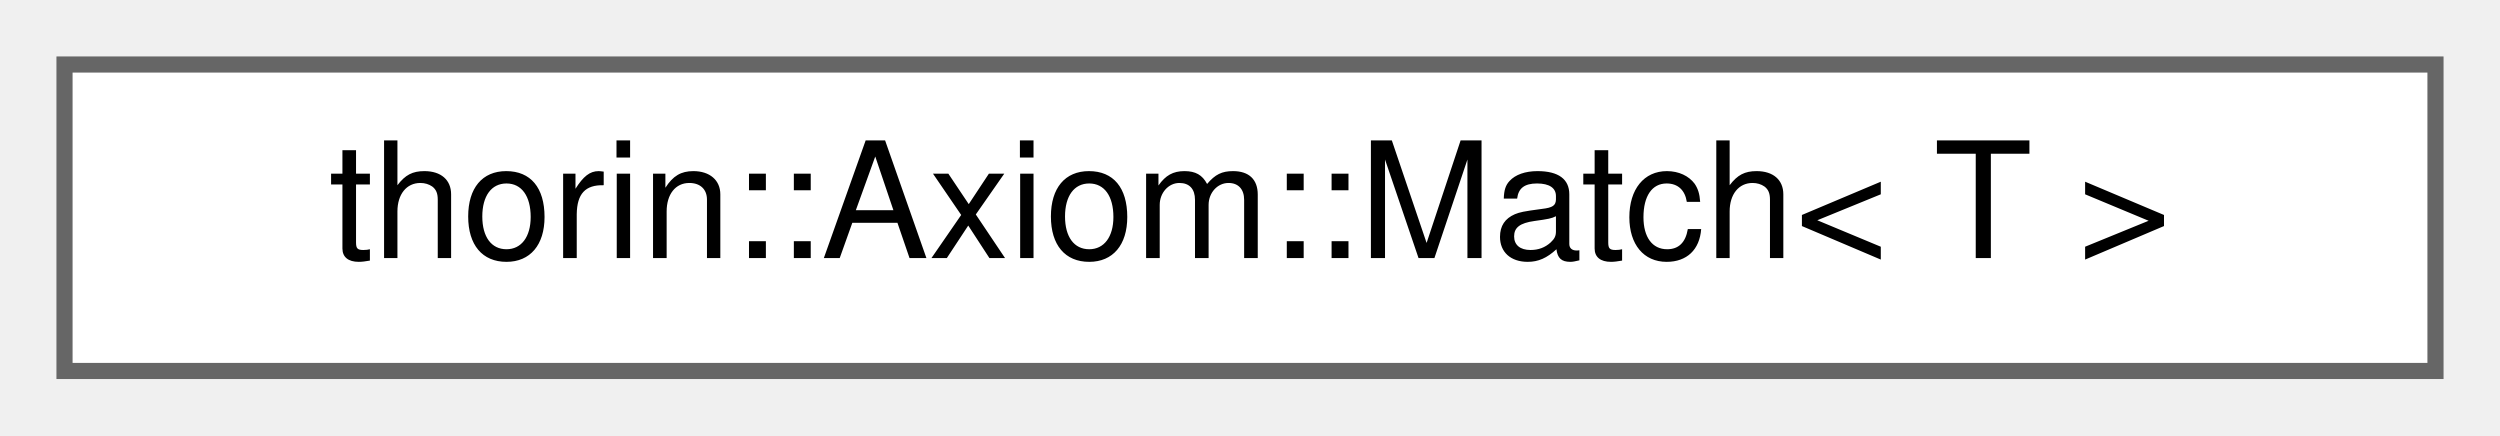
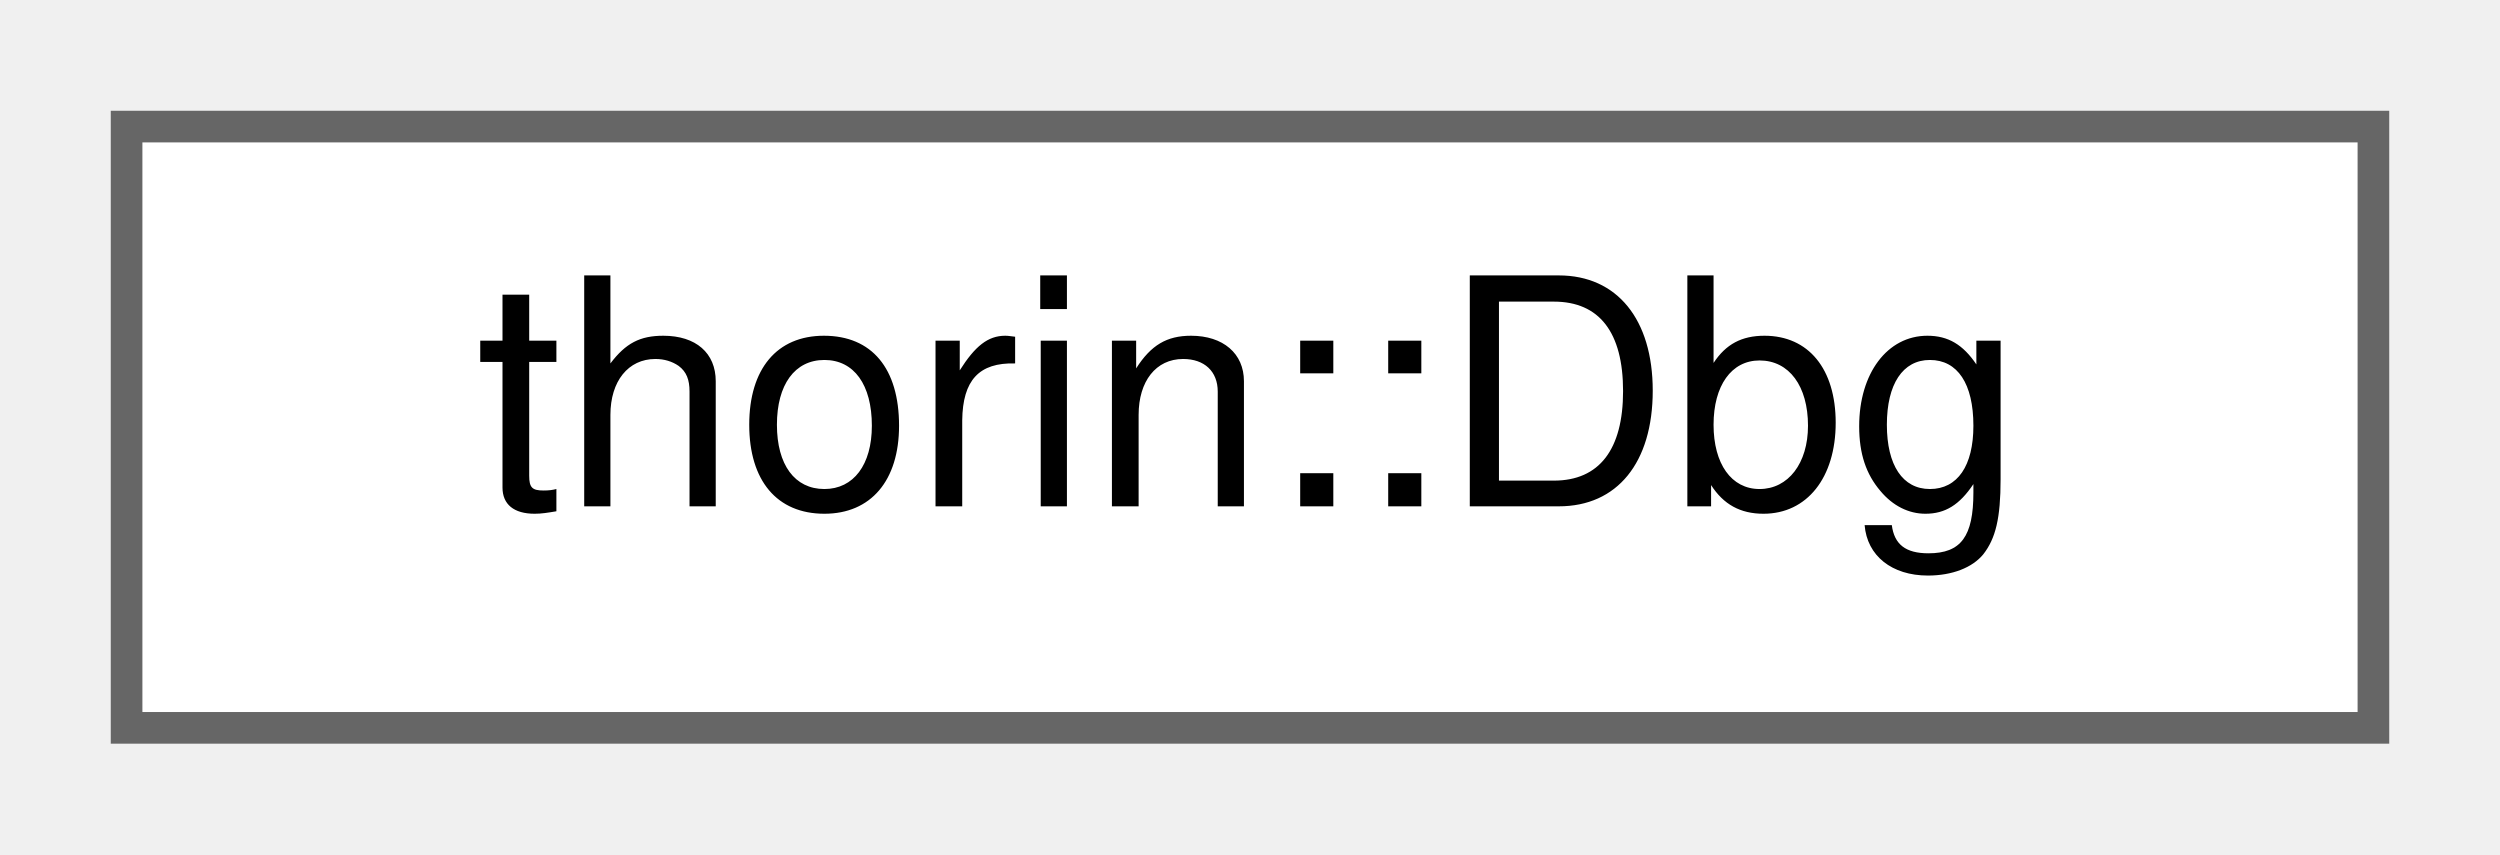
- <svg xmlns="http://www.w3.org/2000/svg" xmlns:xlink="http://www.w3.org/1999/xlink" width="155pt" height="27pt" viewBox="0.00 0.00 155.00 27.00">
+ <svg xmlns="http://www.w3.org/2000/svg" xmlns:xlink="http://www.w3.org/1999/xlink" width="79pt" height="27pt" viewBox="0.00 0.00 79.00 27.00">
  <g id="graph0" class="graph" transform="scale(1 1) rotate(0) translate(4 23)">
    <g id="Node000000" class="node">
      <g id="a_Node000000">
-         <a xlink:href="classthorin_1_1Axiom.html#structthorin_1_1Axiom_1_1Match" target="_top" xlink:title="Type of Match::def_.">
-           <polygon fill="white" stroke="#666666" points="147,-19 0,-19 0,0 147,0 147,-19" />
-           <text text-anchor="middle" x="73.5" y="-7" font-family="Helvetica,sans-Serif" font-size="10.00">thorin::Axiom::Match&lt; T &gt;</text>
+         <a xlink:href="namespacethorin.html#structthorin_1_1Dbg" target="_top" xlink:title=" ">
+           <polygon fill="white" stroke="#666666" points="71,-19 0,-19 0,0 71,0 71,-19" />
+           <text text-anchor="middle" x="35.5" y="-7" font-family="Helvetica,sans-Serif" font-size="10.00">thorin::Dbg</text>
        </a>
      </g>
    </g>
  </g>
</svg>
